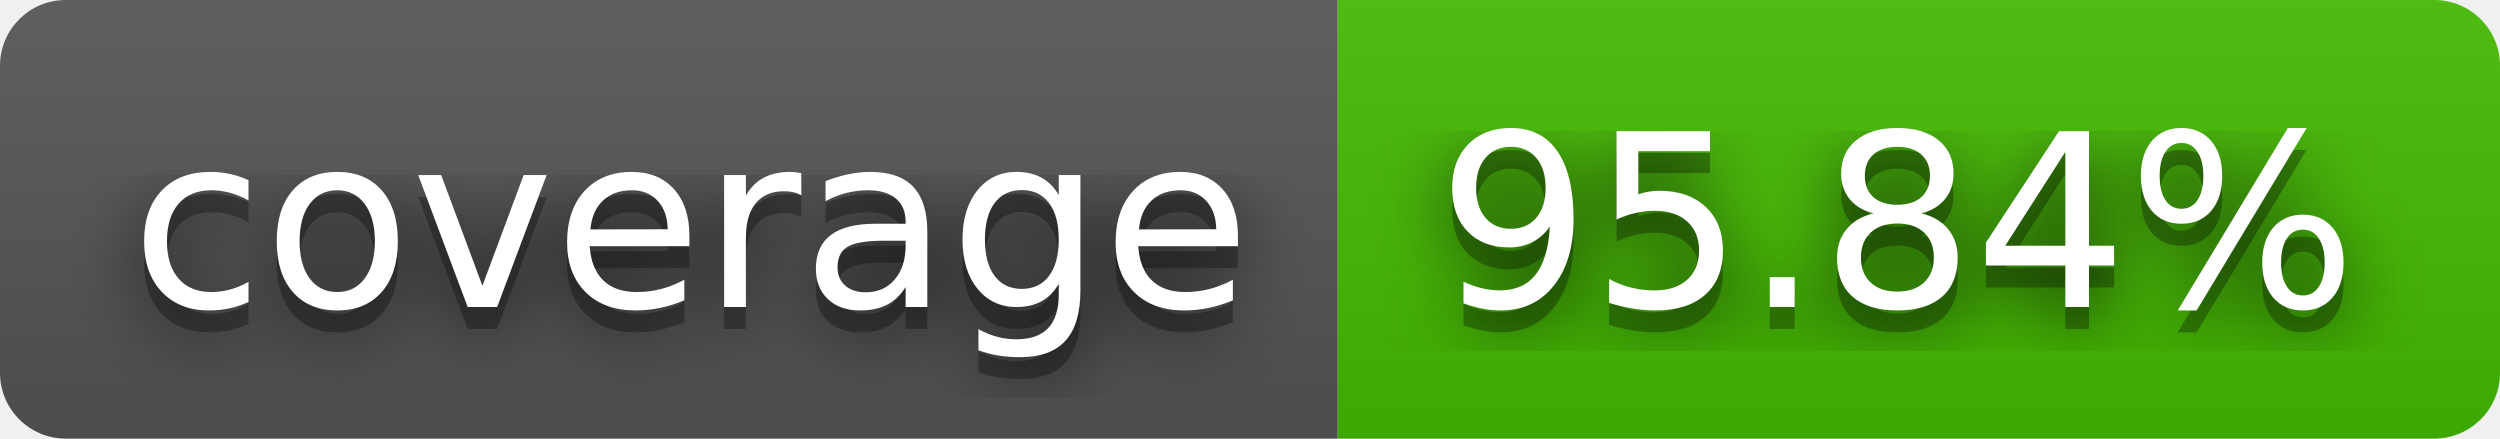
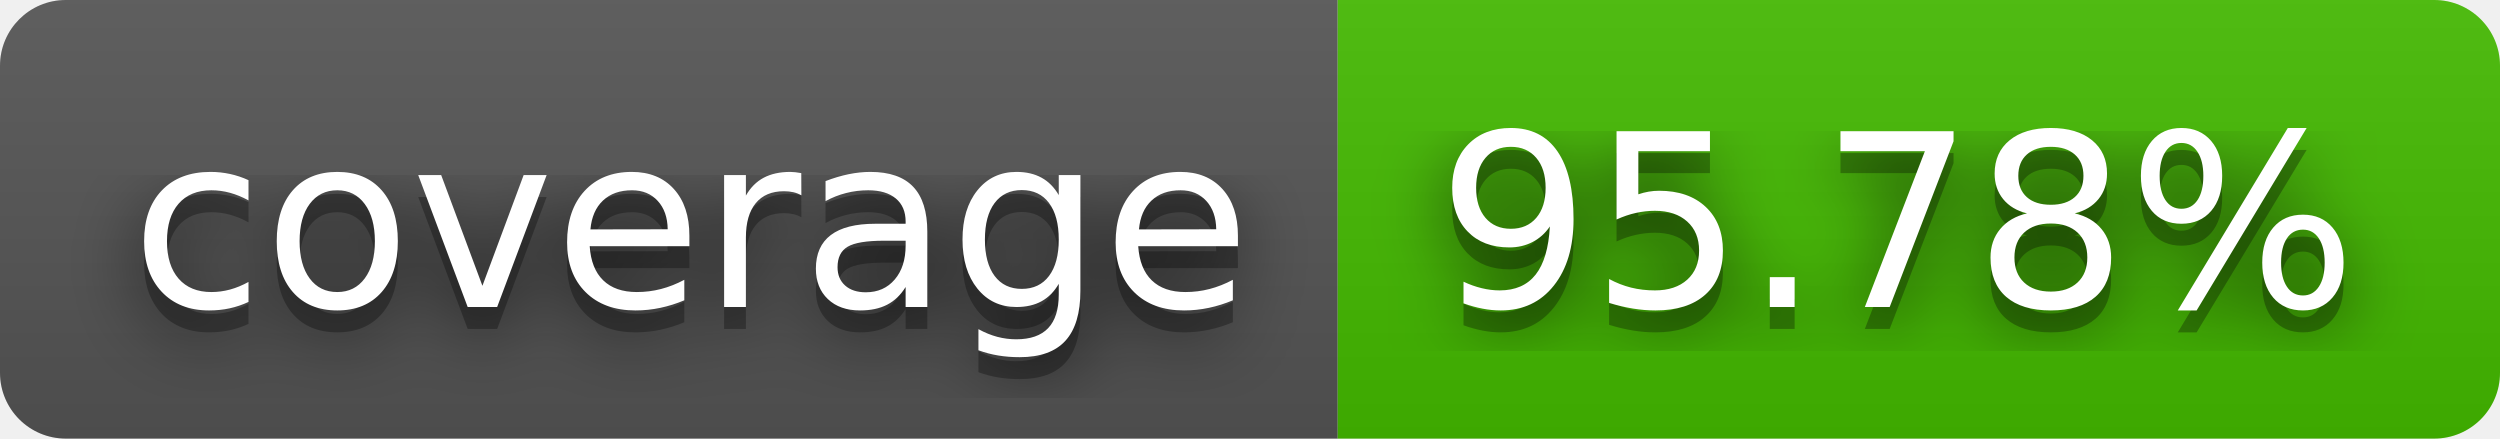
- <svg xmlns="http://www.w3.org/2000/svg" width="114" height="20" role="img" aria-label="coverage: 95.84%">
+ <svg xmlns="http://www.w3.org/2000/svg" width="114" height="20" role="img" aria-label="coverage: 95.78%">
  <filter id="blur">
-     <feGaussianBlur in="SourceGraphic" stdDeviation="16" />
+     <feGaussianBlur stdDeviation="16" />
  </filter>
  <linearGradient id="s" x2="0" y2="100%">
    <stop offset="0" stop-color="#bbb" stop-opacity=".1" />
    <stop offset="1" stop-opacity=".1" />
  </linearGradient>
  <clipPath id="r">
-     <rect width="114" height="20" rx="3" fill="#fff" />
+     <rect width="114" height="20" rx="3" />
  </clipPath>
  <g clip-path="url(#r)">
    <rect width="61" height="20" fill="#555" />
    <rect x="61" width="53" height="20" fill="#4b0" />
    <rect width="114" height="20" fill="url(#s)" />
  </g>
  <g fill="#fff" text-anchor="middle" font-family="Verdana,Geneva,DejaVu Sans,sans-serif" text-rendering="geometricPrecision" font-size="110">
-     <text aria-hidden="true" x="315" y="150" fill="#010101" fill-opacity=".80" filter="url(#blur)" transform="scale(.1)" textLength="510">coverage</text>
-     <text aria-hidden="true" x="315" y="150" fill="#010101" fill-opacity=".3" transform="scale(.1)" textLength="510">coverage</text>
-     <text x="315" y="140" transform="scale(.1)" fill="#fff" textLength="510">coverage</text>
-     <text aria-hidden="true" x="865" y="150" fill="#010101" fill-opacity=".80" filter="url(#blur)" transform="scale(.1)" textLength="430">95.84%</text>
-     <text aria-hidden="true" x="865" y="150" fill="#010101" fill-opacity=".3" transform="scale(.1)" textLength="430">95.84%</text>
-     <text x="865" y="140" transform="scale(.1)" fill="#fff" textLength="430">95.84%</text>
+     <g transform="scale(.1)">
+       <g aria-hidden="true" fill="#010101">
+         <text x="315" y="150" fill-opacity=".8" filter="url(#blur)" textLength="510">coverage</text>
+         <text x="315" y="150" fill-opacity=".3" textLength="510">coverage</text>
+       </g>
+       <text x="315" y="140" textLength="510">coverage</text>
+     </g>
+     <g transform="scale(.1)">
+       <g aria-hidden="true" fill="#010101">
+         <text x="865" y="150" fill-opacity=".8" filter="url(#blur)" textLength="430">95.78%</text>
+         <text x="865" y="150" fill-opacity=".3" textLength="430">95.78%</text>
+       </g>
+       <text x="865" y="140" textLength="430">95.78%</text>
+     </g>
  </g>
</svg>
